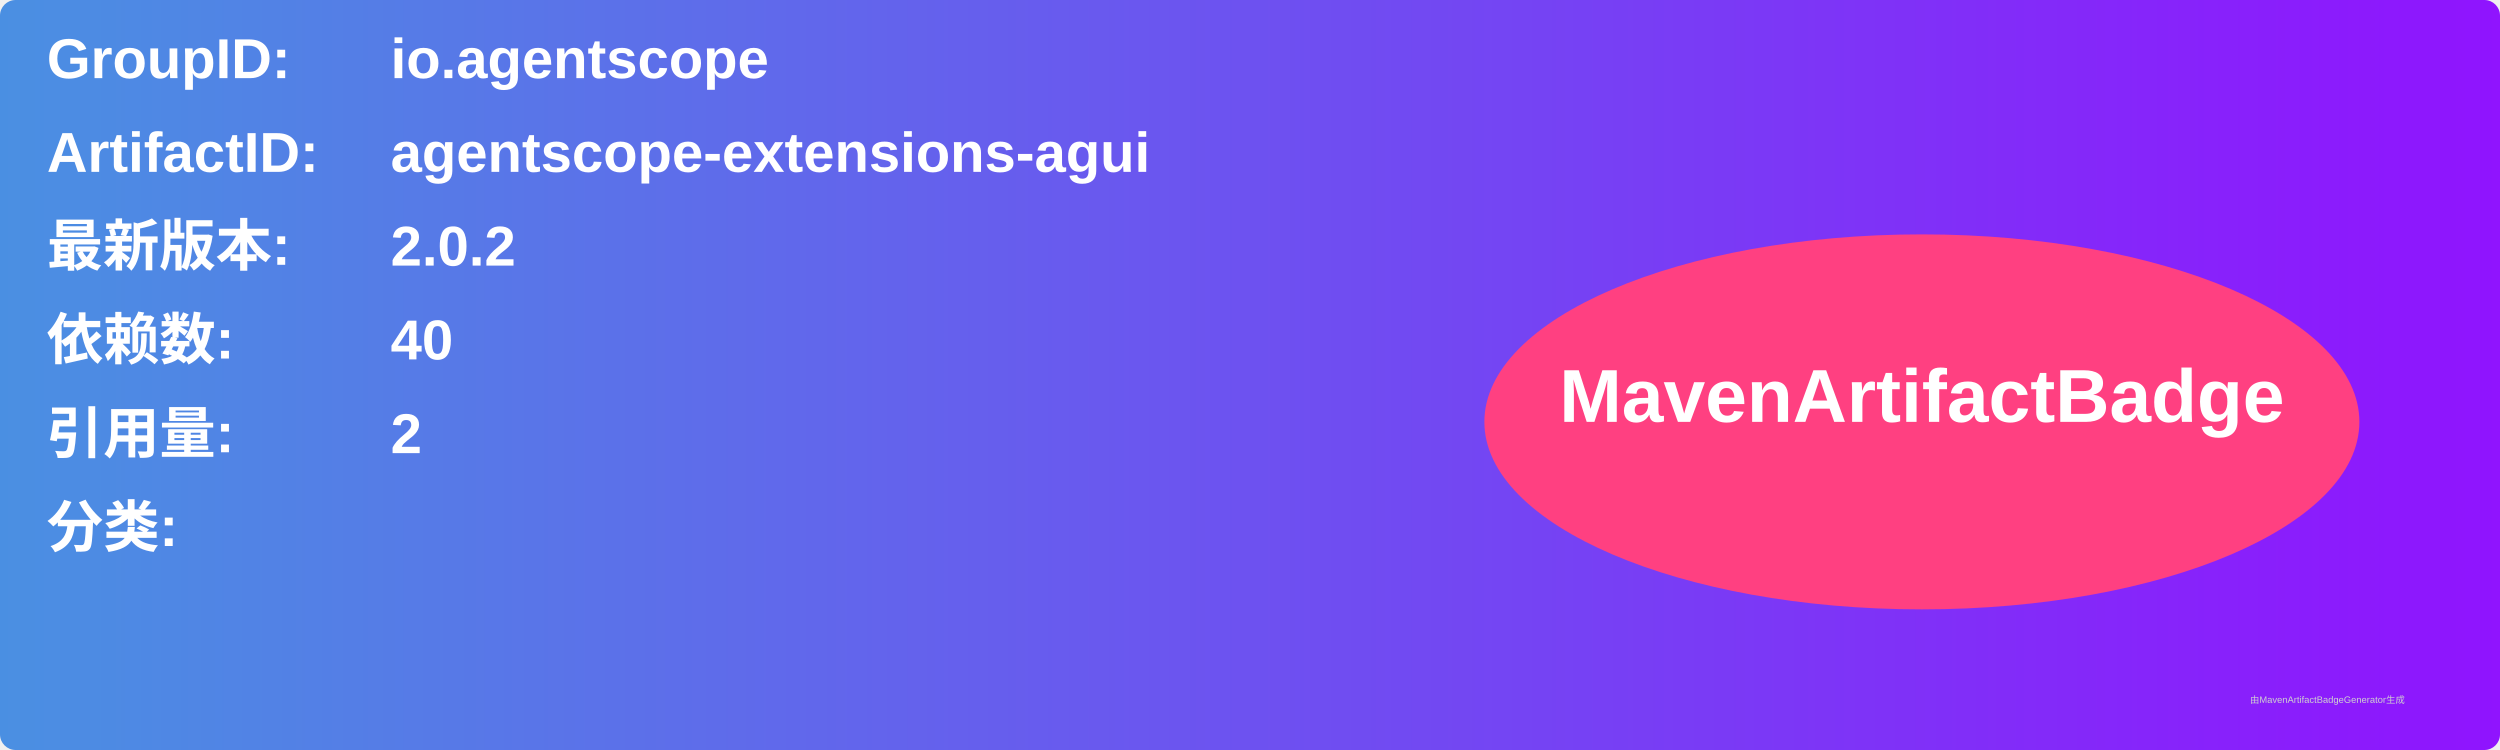
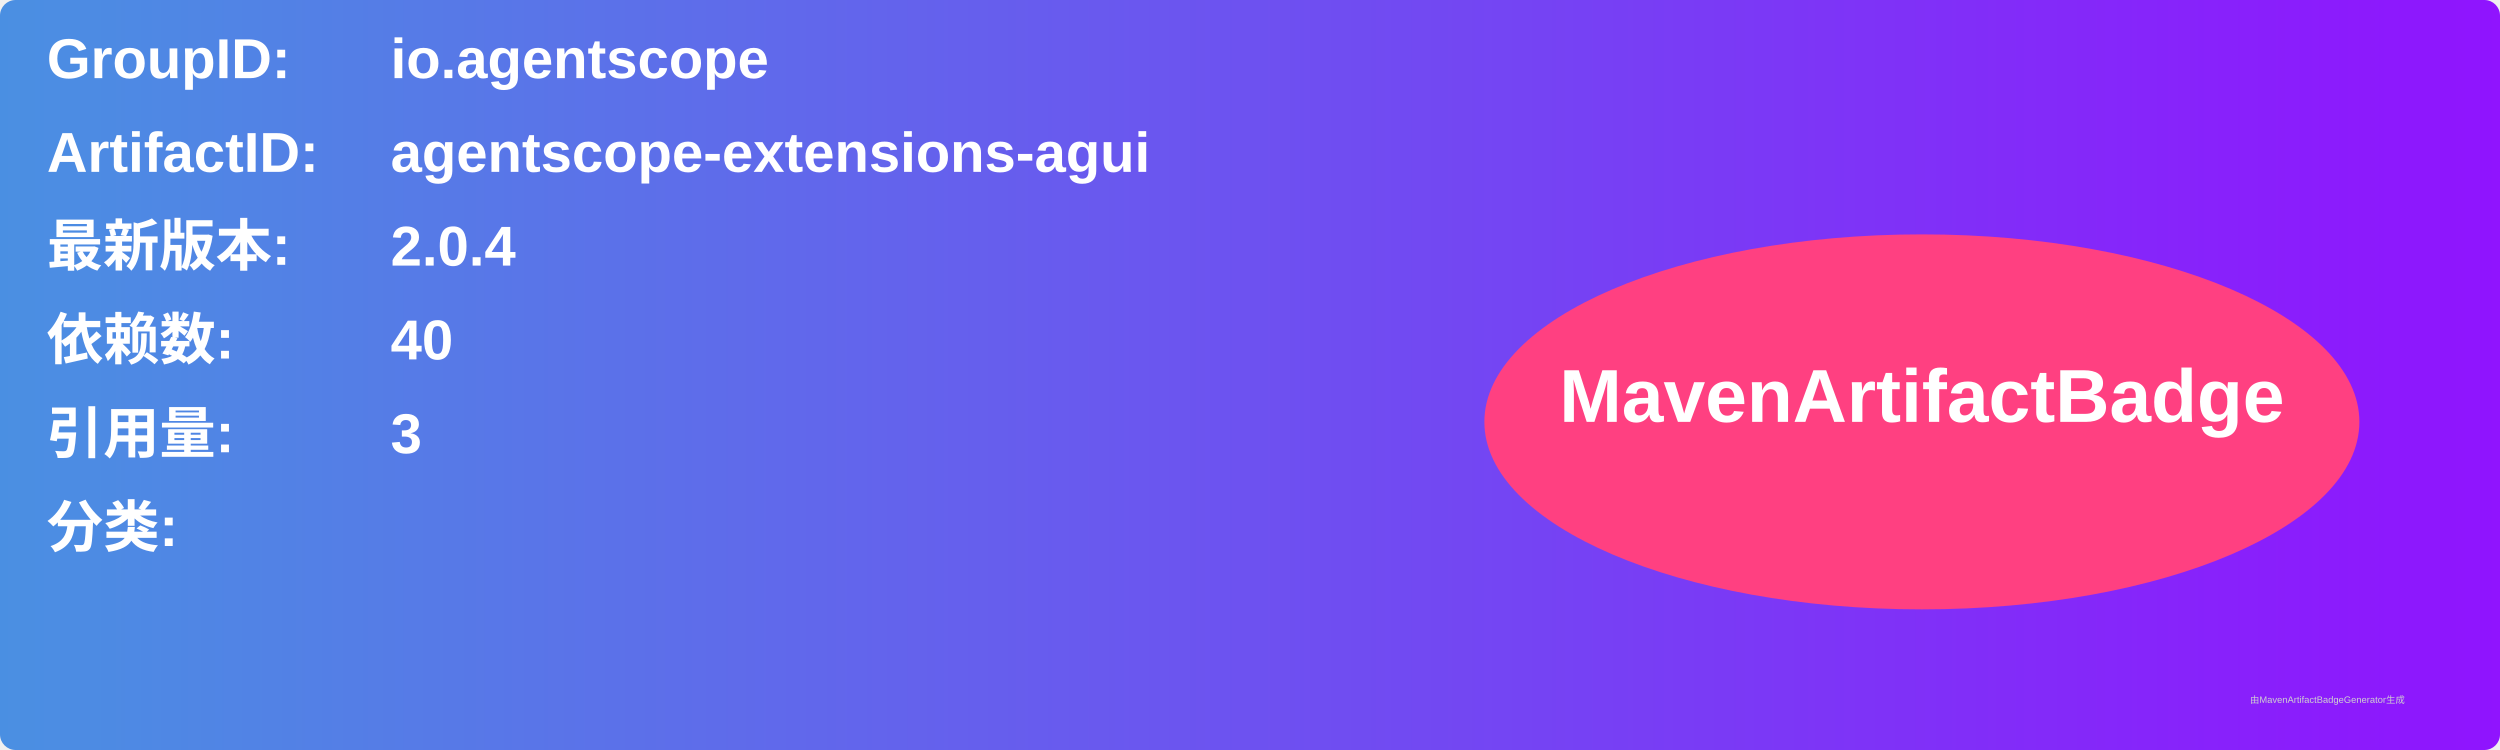
<svg xmlns="http://www.w3.org/2000/svg" width="800" height="240" viewBox="0 0 800 240">
  <linearGradient id="grad" x1="0%" y1="0%" x2="100%" y2="0%">
    <stop offset="0%" stop-color="#4a90e2" />
    <stop offset="100%" stop-color="#9013fe" />
  </linearGradient>
  <rect width="100%" height="100%" rx="5" ry="5" fill="url(#grad)" />
  <g transform="translate(15, 15)">
    <text x="0" y="10" font-family="Arial" font-size="18" fill="white" font-weight="bold" width="260">GroupID:</text>
    <text x="110" y="10" font-family="Arial" font-size="18" fill="white" font-weight="bold" width="460">io.agentscope</text>
    <text x="0" y="40" font-family="Arial" font-size="18" fill="white" font-weight="bold" width="260">ArtifactID:</text>
    <text x="110" y="40" font-family="Arial" font-size="18" fill="white" font-weight="bold" width="460">agentscope-extensions-agui</text>
    <text x="0" y="70" font-family="Arial" font-size="18" fill="white" font-weight="bold">最新版本:</text>
    <text x="110" y="70" font-family="Arial" font-size="18" fill="white" font-weight="bold">
-       <tspan font-weight="bold">2.0.2</tspan>
+       <tspan font-weight="bold">2.0.4</tspan>
    </text>
    <text x="0" y="100" font-family="Arial" font-size="18" fill="white" font-weight="bold">依赖数: </text>
    <text x="110" y="100" font-family="Arial" font-size="18" fill="white">
      <tspan font-weight="bold">40</tspan>
    </text>
    <text x="0" y="130" font-family="Arial" font-size="18" fill="white" font-weight="bold">引用量: </text>
    <text x="110" y="130" font-family="Arial" font-size="18" fill="white">
-       <tspan font-weight="bold">2</tspan>
+       <tspan font-weight="bold">3</tspan>
    </text>
    <text x="0" y="160" font-family="Arial" font-size="18" fill="white" font-weight="bold">分类:</text>
    <text x="10" y="190" font-family="Arial" font-size="10" fill="white">
      <tspan font-weight="bold" />
    </text>
    <ellipse cx="600" cy="120" rx="140" ry="60" fill="#ff4081" />
    <text x="600" y="120" text-anchor="middle" font-family="Arial" font-size="24" fill="white" font-weight="bold">MavenArtifactBadge</text>
  </g>
  <text x="720" y="225" font-family="Arial" font-size="3" fill="#d0d0d0">由MavenArtifactBadgeGenerator生成</text>
</svg>
